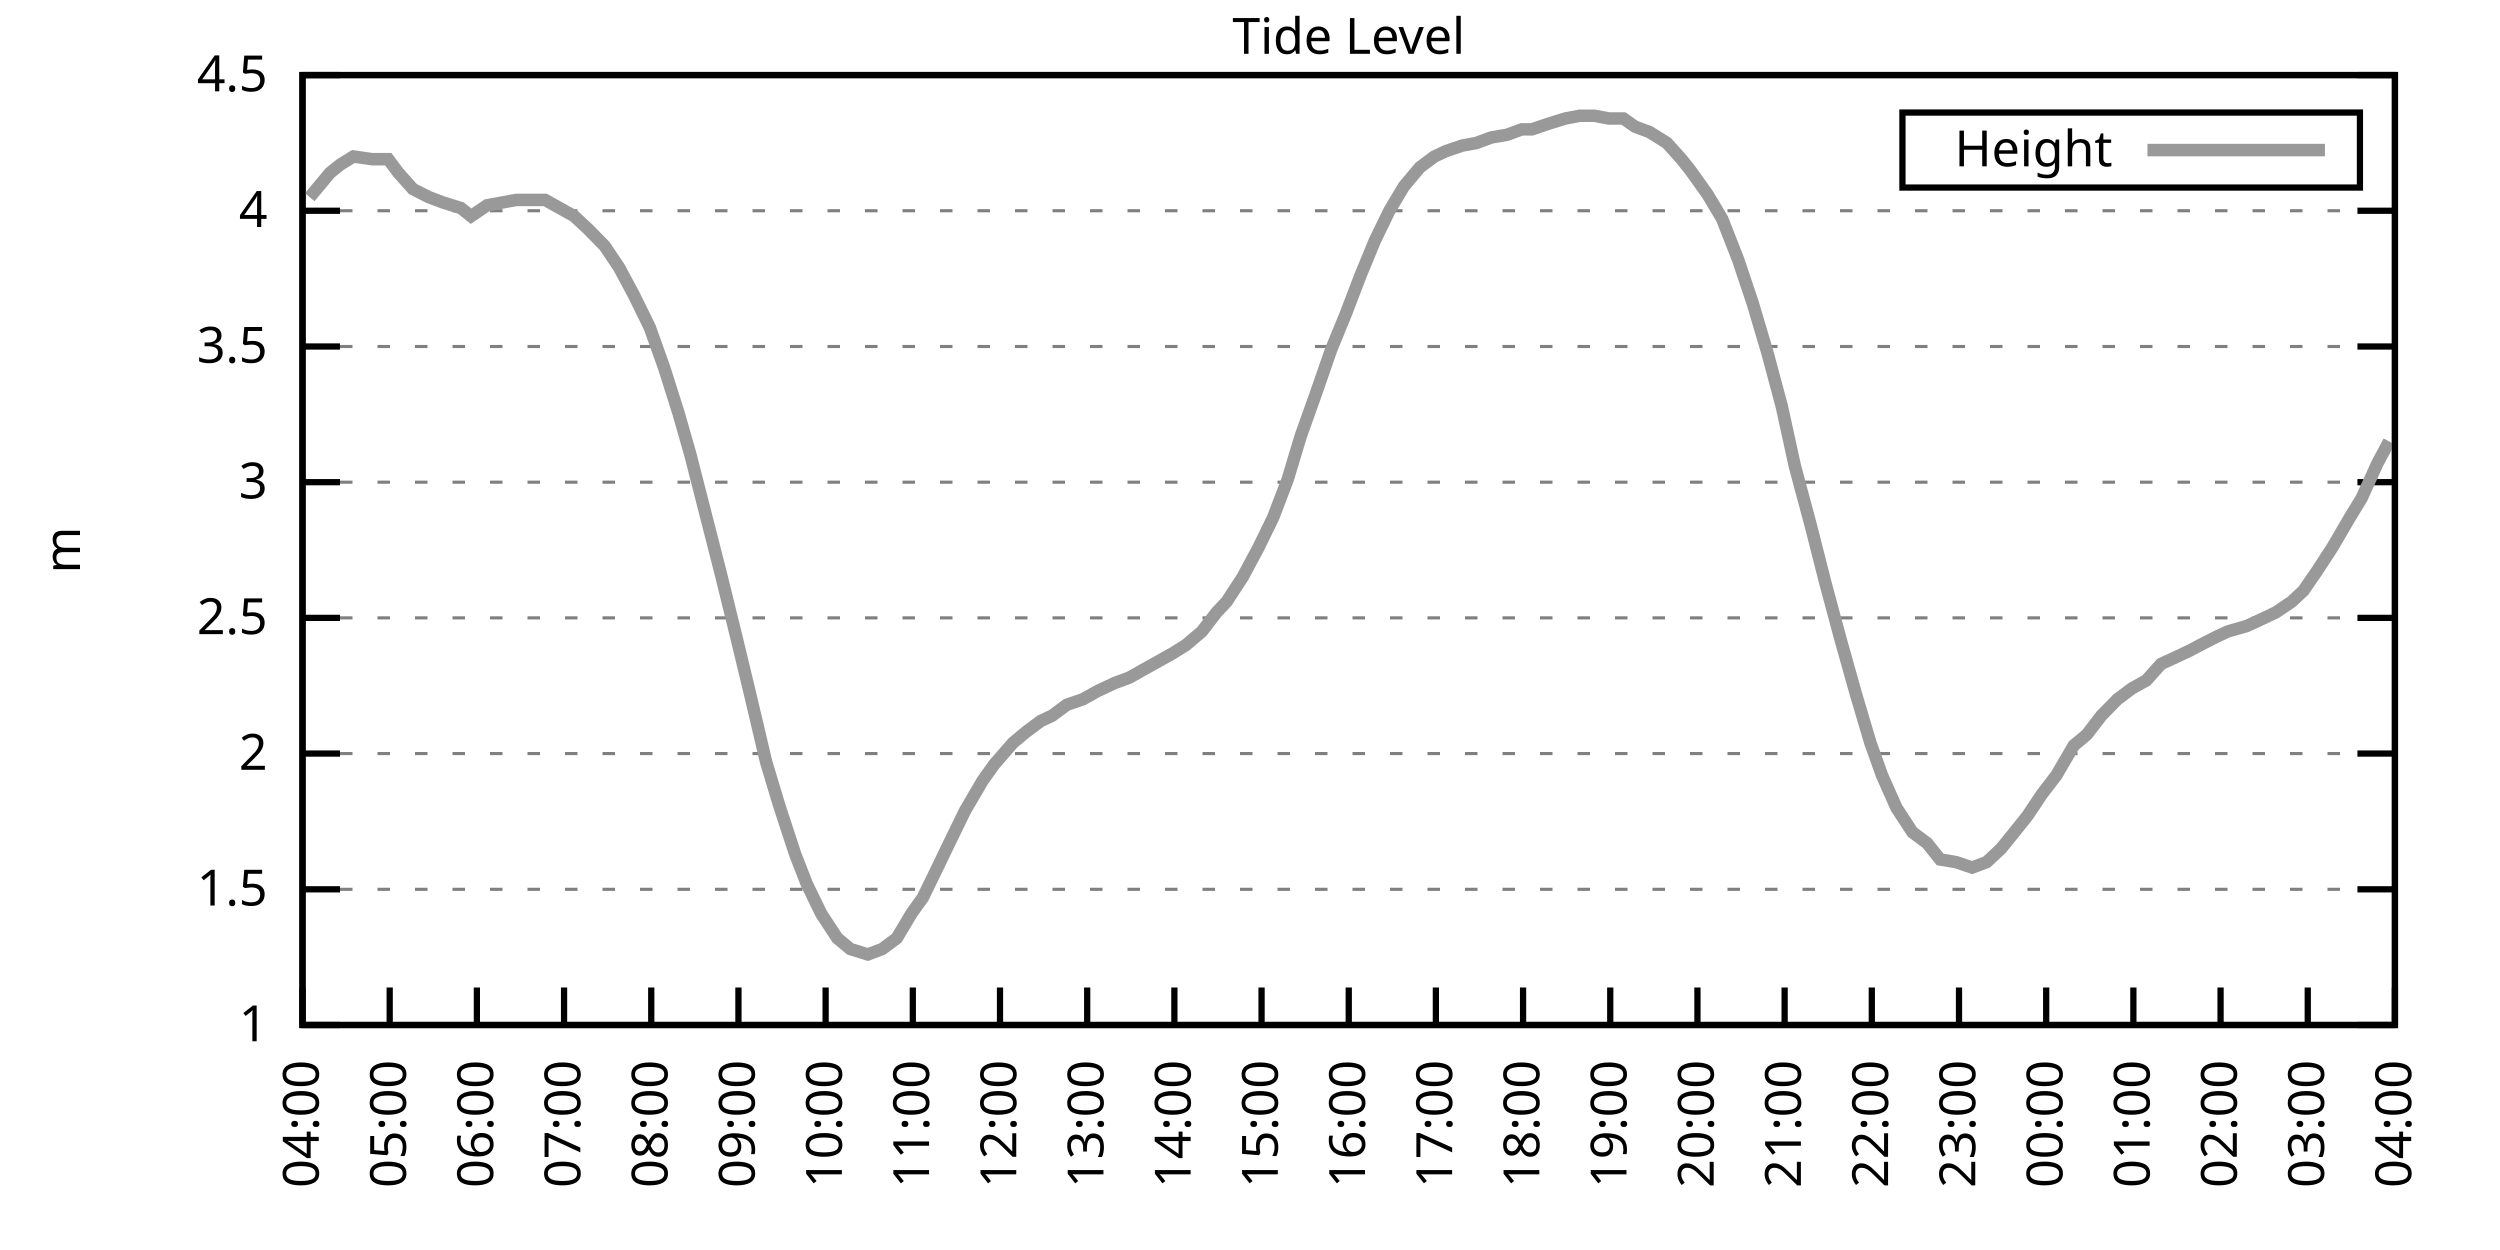
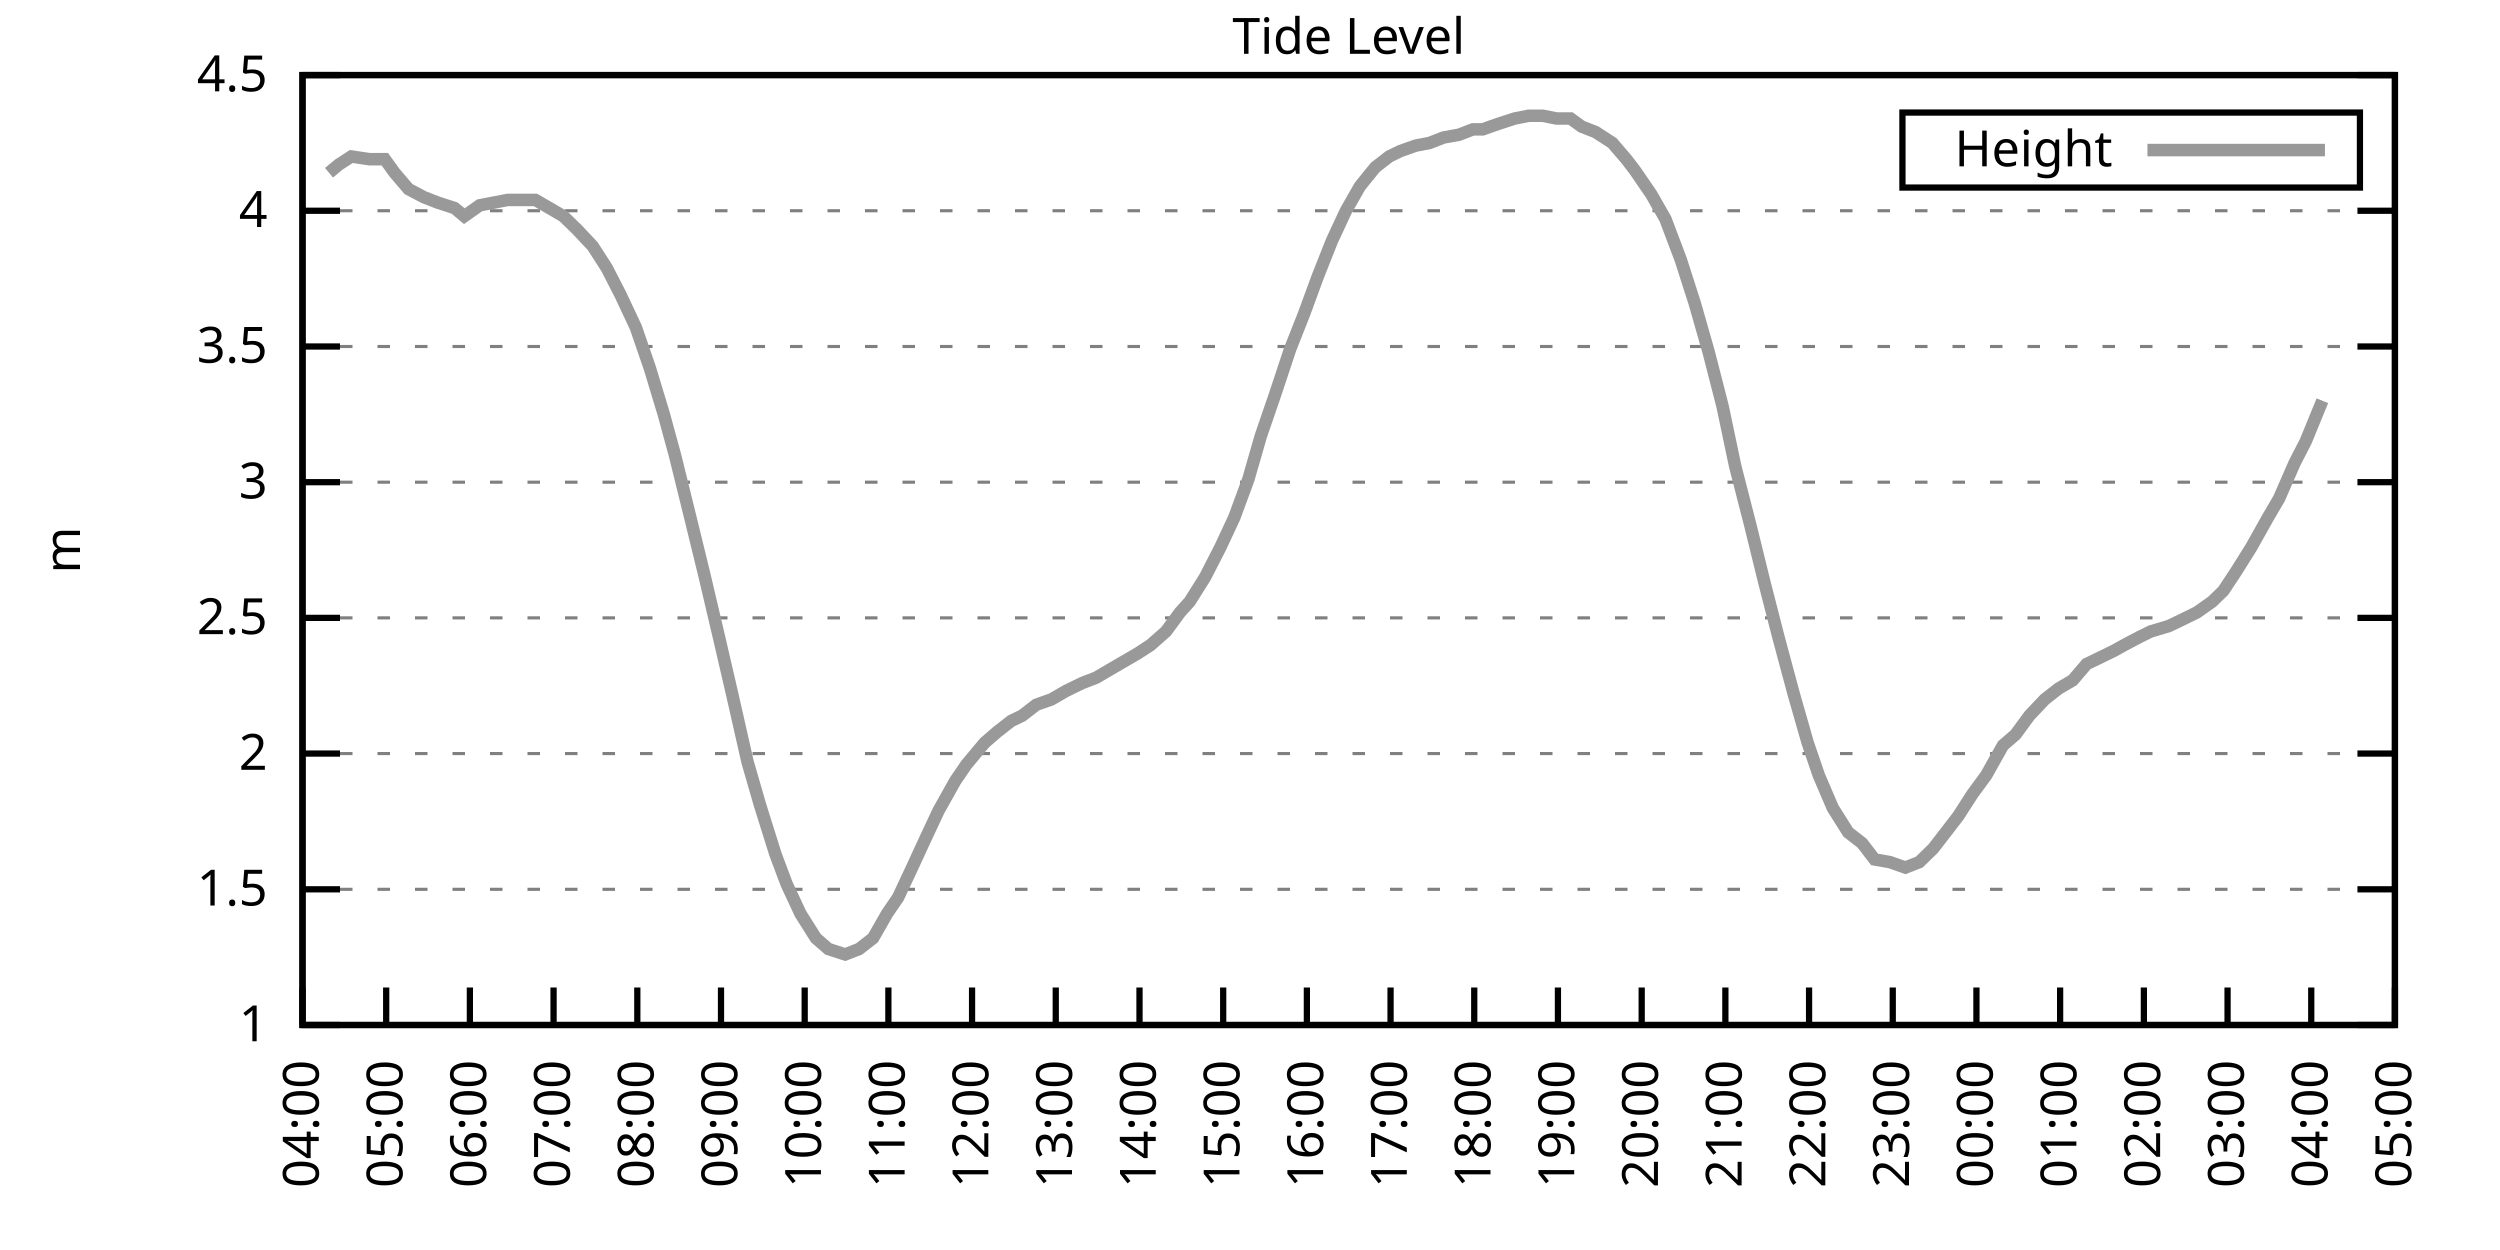
<svg xmlns="http://www.w3.org/2000/svg" xmlns:xlink="http://www.w3.org/1999/xlink" width="400" height="200" viewBox="0 0 400 200">
  <g id="gnuplot_canvas">
    <rect x="0" y="0" width="400" height="200" fill="none" />
    <defs>
      <circle id="gpDot" r="0.5" stroke-width="0.5" stroke="currentColor" />
      <path id="gpPt0" stroke-width="0.333" stroke="currentColor" d="M-1,0 h2 M0,-1 v2" />
      <path id="gpPt1" stroke-width="0.333" stroke="currentColor" d="M-1,-1 L1,1 M1,-1 L-1,1" />
      <path id="gpPt2" stroke-width="0.333" stroke="currentColor" d="M-1,0 L1,0 M0,-1 L0,1 M-1,-1 L1,1 M-1,1 L1,-1" />
      <rect id="gpPt3" stroke-width="0.333" stroke="currentColor" x="-1" y="-1" width="2" height="2" />
      <rect id="gpPt4" stroke-width="0.333" stroke="currentColor" fill="currentColor" x="-1" y="-1" width="2" height="2" />
      <circle id="gpPt5" stroke-width="0.333" stroke="currentColor" cx="0" cy="0" r="1" />
      <use xlink:href="#gpPt5" id="gpPt6" fill="currentColor" stroke="none" />
      <path id="gpPt7" stroke-width="0.333" stroke="currentColor" d="M0,-1.33 L-1.33,0.67 L1.33,0.67 z" />
      <use xlink:href="#gpPt7" id="gpPt8" fill="currentColor" stroke="none" />
      <use xlink:href="#gpPt7" id="gpPt9" stroke="currentColor" transform="rotate(180)" />
      <use xlink:href="#gpPt9" id="gpPt10" fill="currentColor" stroke="none" />
      <use xlink:href="#gpPt3" id="gpPt11" stroke="currentColor" transform="rotate(45)" />
      <use xlink:href="#gpPt11" id="gpPt12" fill="currentColor" stroke="none" />
      <path id="gpPt13" stroke-width="0.333" stroke="currentColor" d="M0,1.330 L1.265,0.411 L0.782,-1.067 L-0.782,-1.076 L-1.265,0.411 z" />
      <use xlink:href="#gpPt13" id="gpPt14" fill="currentColor" stroke="none" />
      <filter id="textbox" filterUnits="objectBoundingBox" x="0" y="0" height="1" width="1">
        <feFlood flood-color="white" flood-opacity="1" result="bgnd" />
        <feComposite in="SourceGraphic" in2="bgnd" operator="atop" />
      </filter>
      <filter id="greybox" filterUnits="objectBoundingBox" x="0" y="0" height="1" width="1">
        <feFlood flood-color="lightgrey" flood-opacity="1" result="grey" />
        <feComposite in="SourceGraphic" in2="grey" operator="atop" />
      </filter>
    </defs>
    <g fill="none" color="white" stroke="currentColor" stroke-width="1.00" stroke-linecap="butt" stroke-linejoin="miter">
</g>
    <g fill="none" color="black" stroke="currentColor" stroke-width="1.00" stroke-linecap="butt" stroke-linejoin="miter">
      <g stroke="none" shape-rendering="crispEdges">
        <polygon fill="rgb(255, 255, 255)" points="48.40,164.00 383.18,164.00 383.18,12.02 48.40,12.02 " />
      </g>
    </g>
    <g fill="none" color="black" stroke="currentColor" stroke-width="1.00" stroke-linecap="butt" stroke-linejoin="miter">
</g>
    <g fill="none" color="black" stroke="black" stroke-width="0.50" stroke-linecap="butt" stroke-linejoin="miter">
</g>
    <g fill="none" color="gray" stroke="currentColor" stroke-width="0.50" stroke-linecap="butt" stroke-linejoin="miter">
      <path stroke="gray" stroke-dasharray="2,4" class="gridline" d="M48.40,164.00 L383.19,164.00  " />
    </g>
    <g fill="none" color="gray" stroke="gray" stroke-width="1.00" stroke-linecap="butt" stroke-linejoin="miter">
</g>
    <g fill="none" color="black" stroke="currentColor" stroke-width="1.00" stroke-linecap="butt" stroke-linejoin="miter">
      <path stroke="black" d="M48.40,164.00 L54.40,164.00 M383.19,164.00 L377.19,164.00  " />
      <g transform="translate(42.80,166.60)" stroke="none" fill="black" font-family="Sans" font-size="8.00" text-anchor="end">
        <text>
          <tspan font-family="Sans"> 1</tspan>
        </text>
      </g>
    </g>
    <g fill="none" color="black" stroke="currentColor" stroke-width="1.00" stroke-linecap="butt" stroke-linejoin="miter">
</g>
    <g fill="none" color="black" stroke="black" stroke-width="0.50" stroke-linecap="butt" stroke-linejoin="miter">
</g>
    <g fill="none" color="gray" stroke="currentColor" stroke-width="0.50" stroke-linecap="butt" stroke-linejoin="miter">
      <path stroke="gray" stroke-dasharray="2,4" class="gridline" d="M48.40,142.29 L383.19,142.29  " />
    </g>
    <g fill="none" color="gray" stroke="gray" stroke-width="1.00" stroke-linecap="butt" stroke-linejoin="miter">
</g>
    <g fill="none" color="black" stroke="currentColor" stroke-width="1.00" stroke-linecap="butt" stroke-linejoin="miter">
      <path stroke="black" d="M48.40,142.29 L54.40,142.29 M383.19,142.29 L377.19,142.29  " />
      <g transform="translate(42.80,144.89)" stroke="none" fill="black" font-family="Sans" font-size="8.00" text-anchor="end">
        <text>
          <tspan font-family="Sans"> 1.5</tspan>
        </text>
      </g>
    </g>
    <g fill="none" color="black" stroke="currentColor" stroke-width="1.00" stroke-linecap="butt" stroke-linejoin="miter">
</g>
    <g fill="none" color="black" stroke="black" stroke-width="0.50" stroke-linecap="butt" stroke-linejoin="miter">
</g>
    <g fill="none" color="gray" stroke="currentColor" stroke-width="0.50" stroke-linecap="butt" stroke-linejoin="miter">
      <path stroke="gray" stroke-dasharray="2,4" class="gridline" d="M48.40,120.57 L383.19,120.57  " />
    </g>
    <g fill="none" color="gray" stroke="gray" stroke-width="1.00" stroke-linecap="butt" stroke-linejoin="miter">
</g>
    <g fill="none" color="black" stroke="currentColor" stroke-width="1.00" stroke-linecap="butt" stroke-linejoin="miter">
      <path stroke="black" d="M48.40,120.57 L54.40,120.57 M383.19,120.57 L377.19,120.57  " />
      <g transform="translate(42.80,123.17)" stroke="none" fill="black" font-family="Sans" font-size="8.00" text-anchor="end">
        <text>
          <tspan font-family="Sans"> 2</tspan>
        </text>
      </g>
    </g>
    <g fill="none" color="black" stroke="currentColor" stroke-width="1.00" stroke-linecap="butt" stroke-linejoin="miter">
</g>
    <g fill="none" color="black" stroke="black" stroke-width="0.50" stroke-linecap="butt" stroke-linejoin="miter">
</g>
    <g fill="none" color="gray" stroke="currentColor" stroke-width="0.50" stroke-linecap="butt" stroke-linejoin="miter">
      <path stroke="gray" stroke-dasharray="2,4" class="gridline" d="M48.40,98.86 L383.19,98.86  " />
    </g>
    <g fill="none" color="gray" stroke="gray" stroke-width="1.00" stroke-linecap="butt" stroke-linejoin="miter">
</g>
    <g fill="none" color="black" stroke="currentColor" stroke-width="1.00" stroke-linecap="butt" stroke-linejoin="miter">
      <path stroke="black" d="M48.40,98.86 L54.40,98.86 M383.19,98.86 L377.19,98.86  " />
      <g transform="translate(42.80,101.46)" stroke="none" fill="black" font-family="Sans" font-size="8.00" text-anchor="end">
        <text>
          <tspan font-family="Sans"> 2.5</tspan>
        </text>
      </g>
    </g>
    <g fill="none" color="black" stroke="currentColor" stroke-width="1.00" stroke-linecap="butt" stroke-linejoin="miter">
</g>
    <g fill="none" color="black" stroke="black" stroke-width="0.50" stroke-linecap="butt" stroke-linejoin="miter">
</g>
    <g fill="none" color="gray" stroke="currentColor" stroke-width="0.50" stroke-linecap="butt" stroke-linejoin="miter">
      <path stroke="gray" stroke-dasharray="2,4" class="gridline" d="M48.40,77.15 L383.19,77.15  " />
    </g>
    <g fill="none" color="gray" stroke="gray" stroke-width="1.00" stroke-linecap="butt" stroke-linejoin="miter">
</g>
    <g fill="none" color="black" stroke="currentColor" stroke-width="1.00" stroke-linecap="butt" stroke-linejoin="miter">
      <path stroke="black" d="M48.40,77.15 L54.40,77.15 M383.19,77.15 L377.19,77.15  " />
      <g transform="translate(42.80,79.75)" stroke="none" fill="black" font-family="Sans" font-size="8.00" text-anchor="end">
        <text>
          <tspan font-family="Sans"> 3</tspan>
        </text>
      </g>
    </g>
    <g fill="none" color="black" stroke="currentColor" stroke-width="1.00" stroke-linecap="butt" stroke-linejoin="miter">
</g>
    <g fill="none" color="black" stroke="black" stroke-width="0.50" stroke-linecap="butt" stroke-linejoin="miter">
</g>
    <g fill="none" color="gray" stroke="currentColor" stroke-width="0.50" stroke-linecap="butt" stroke-linejoin="miter">
      <path stroke="gray" stroke-dasharray="2,4" class="gridline" d="M48.40,55.44 L383.19,55.44  " />
    </g>
    <g fill="none" color="gray" stroke="gray" stroke-width="1.00" stroke-linecap="butt" stroke-linejoin="miter">
</g>
    <g fill="none" color="black" stroke="currentColor" stroke-width="1.00" stroke-linecap="butt" stroke-linejoin="miter">
      <path stroke="black" d="M48.40,55.44 L54.40,55.44 M383.19,55.44 L377.19,55.44  " />
      <g transform="translate(42.80,58.04)" stroke="none" fill="black" font-family="Sans" font-size="8.00" text-anchor="end">
        <text>
          <tspan font-family="Sans"> 3.5</tspan>
        </text>
      </g>
    </g>
    <g fill="none" color="black" stroke="currentColor" stroke-width="1.00" stroke-linecap="butt" stroke-linejoin="miter">
</g>
    <g fill="none" color="black" stroke="black" stroke-width="0.50" stroke-linecap="butt" stroke-linejoin="miter">
</g>
    <g fill="none" color="gray" stroke="currentColor" stroke-width="0.50" stroke-linecap="butt" stroke-linejoin="miter">
      <path stroke="gray" stroke-dasharray="2,4" class="gridline" d="M48.40,33.72 L383.19,33.72  " />
    </g>
    <g fill="none" color="gray" stroke="gray" stroke-width="1.00" stroke-linecap="butt" stroke-linejoin="miter">
</g>
    <g fill="none" color="black" stroke="currentColor" stroke-width="1.00" stroke-linecap="butt" stroke-linejoin="miter">
      <path stroke="black" d="M48.40,33.72 L54.40,33.72 M383.19,33.72 L377.19,33.72  " />
      <g transform="translate(42.80,36.32)" stroke="none" fill="black" font-family="Sans" font-size="8.00" text-anchor="end">
        <text>
          <tspan font-family="Sans"> 4</tspan>
        </text>
      </g>
    </g>
    <g fill="none" color="black" stroke="currentColor" stroke-width="1.00" stroke-linecap="butt" stroke-linejoin="miter">
</g>
    <g fill="none" color="black" stroke="black" stroke-width="0.50" stroke-linecap="butt" stroke-linejoin="miter">
</g>
    <g fill="none" color="gray" stroke="currentColor" stroke-width="0.50" stroke-linecap="butt" stroke-linejoin="miter">
      <path stroke="gray" stroke-dasharray="2,4" class="gridline" d="M48.40,12.01 L383.19,12.01  " />
    </g>
    <g fill="none" color="gray" stroke="gray" stroke-width="1.00" stroke-linecap="butt" stroke-linejoin="miter">
</g>
    <g fill="none" color="black" stroke="currentColor" stroke-width="1.00" stroke-linecap="butt" stroke-linejoin="miter">
      <path stroke="black" d="M48.40,12.01 L54.40,12.01 M383.19,12.01 L377.19,12.01  " />
      <g transform="translate(42.80,14.61)" stroke="none" fill="black" font-family="Sans" font-size="8.00" text-anchor="end">
        <text>
          <tspan font-family="Sans"> 4.5</tspan>
        </text>
      </g>
    </g>
    <g fill="none" color="black" stroke="currentColor" stroke-width="1.00" stroke-linecap="butt" stroke-linejoin="miter">
      <path stroke="black" d="M48.40,164.00 L48.40,158.00  " />
      <g transform="translate(51.00,169.60) rotate(270.00)" stroke="none" fill="black" font-family="Sans" font-size="8.00" text-anchor="end">
        <text>
          <tspan font-family="Sans">04:00</tspan>
        </text>
      </g>
    </g>
    <g fill="none" color="black" stroke="currentColor" stroke-width="1.00" stroke-linecap="butt" stroke-linejoin="miter">
-       <path stroke="black" d="M62.35,164.00 L62.35,158.00  " />
-       <g transform="translate(64.95,169.60) rotate(270.00)" stroke="none" fill="black" font-family="Sans" font-size="8.00" text-anchor="end">
+       <path stroke="black" d="M61.79,164.00 L61.79,158.00  " />
+       <g transform="translate(64.39,169.60) rotate(270.00)" stroke="none" fill="black" font-family="Sans" font-size="8.00" text-anchor="end">
        <text>
          <tspan font-family="Sans">05:00</tspan>
        </text>
      </g>
    </g>
    <g fill="none" color="black" stroke="currentColor" stroke-width="1.00" stroke-linecap="butt" stroke-linejoin="miter">
-       <path stroke="black" d="M76.30,164.00 L76.30,158.00  " />
-       <g transform="translate(78.90,169.60) rotate(270.00)" stroke="none" fill="black" font-family="Sans" font-size="8.00" text-anchor="end">
+       <path stroke="black" d="M75.18,164.00 L75.18,158.00  " />
+       <g transform="translate(77.78,169.60) rotate(270.00)" stroke="none" fill="black" font-family="Sans" font-size="8.00" text-anchor="end">
        <text>
          <tspan font-family="Sans">06:00</tspan>
        </text>
      </g>
    </g>
    <g fill="none" color="black" stroke="currentColor" stroke-width="1.00" stroke-linecap="butt" stroke-linejoin="miter">
-       <path stroke="black" d="M90.25,164.00 L90.25,158.00  " />
-       <g transform="translate(92.85,169.60) rotate(270.00)" stroke="none" fill="black" font-family="Sans" font-size="8.00" text-anchor="end">
+       <path stroke="black" d="M88.57,164.00 L88.57,158.00  " />
+       <g transform="translate(91.17,169.60) rotate(270.00)" stroke="none" fill="black" font-family="Sans" font-size="8.00" text-anchor="end">
        <text>
          <tspan font-family="Sans">07:00</tspan>
        </text>
      </g>
    </g>
    <g fill="none" color="black" stroke="currentColor" stroke-width="1.00" stroke-linecap="butt" stroke-linejoin="miter">
-       <path stroke="black" d="M104.20,164.00 L104.20,158.00  " />
-       <g transform="translate(106.80,169.60) rotate(270.00)" stroke="none" fill="black" font-family="Sans" font-size="8.00" text-anchor="end">
+       <path stroke="black" d="M101.97,164.00 L101.97,158.00  " />
+       <g transform="translate(104.57,169.60) rotate(270.00)" stroke="none" fill="black" font-family="Sans" font-size="8.00" text-anchor="end">
        <text>
          <tspan font-family="Sans">08:00</tspan>
        </text>
      </g>
    </g>
    <g fill="none" color="black" stroke="currentColor" stroke-width="1.00" stroke-linecap="butt" stroke-linejoin="miter">
-       <path stroke="black" d="M118.15,164.00 L118.15,158.00  " />
-       <g transform="translate(120.75,169.60) rotate(270.00)" stroke="none" fill="black" font-family="Sans" font-size="8.00" text-anchor="end">
+       <path stroke="black" d="M115.36,164.00 L115.36,158.00  " />
+       <g transform="translate(117.96,169.60) rotate(270.00)" stroke="none" fill="black" font-family="Sans" font-size="8.00" text-anchor="end">
        <text>
          <tspan font-family="Sans">09:00</tspan>
        </text>
      </g>
    </g>
    <g fill="none" color="black" stroke="currentColor" stroke-width="1.00" stroke-linecap="butt" stroke-linejoin="miter">
-       <path stroke="black" d="M132.10,164.00 L132.10,158.00  " />
-       <g transform="translate(134.70,169.60) rotate(270.00)" stroke="none" fill="black" font-family="Sans" font-size="8.00" text-anchor="end">
+       <path stroke="black" d="M128.75,164.00 L128.75,158.00  " />
+       <g transform="translate(131.35,169.60) rotate(270.00)" stroke="none" fill="black" font-family="Sans" font-size="8.00" text-anchor="end">
        <text>
          <tspan font-family="Sans">10:00</tspan>
        </text>
      </g>
    </g>
    <g fill="none" color="black" stroke="currentColor" stroke-width="1.00" stroke-linecap="butt" stroke-linejoin="miter">
-       <path stroke="black" d="M146.05,164.00 L146.05,158.00  " />
-       <g transform="translate(148.65,169.60) rotate(270.00)" stroke="none" fill="black" font-family="Sans" font-size="8.00" text-anchor="end">
+       <path stroke="black" d="M142.14,164.00 L142.14,158.00  " />
+       <g transform="translate(144.74,169.60) rotate(270.00)" stroke="none" fill="black" font-family="Sans" font-size="8.00" text-anchor="end">
        <text>
          <tspan font-family="Sans">11:00</tspan>
        </text>
      </g>
    </g>
    <g fill="none" color="black" stroke="currentColor" stroke-width="1.00" stroke-linecap="butt" stroke-linejoin="miter">
-       <path stroke="black" d="M160.00,164.00 L160.00,158.00  " />
-       <g transform="translate(162.60,169.60) rotate(270.00)" stroke="none" fill="black" font-family="Sans" font-size="8.00" text-anchor="end">
+       <path stroke="black" d="M155.53,164.00 L155.53,158.00  " />
+       <g transform="translate(158.13,169.60) rotate(270.00)" stroke="none" fill="black" font-family="Sans" font-size="8.00" text-anchor="end">
        <text>
          <tspan font-family="Sans">12:00</tspan>
        </text>
      </g>
    </g>
    <g fill="none" color="black" stroke="currentColor" stroke-width="1.00" stroke-linecap="butt" stroke-linejoin="miter">
-       <path stroke="black" d="M173.95,164.00 L173.95,158.00  " />
-       <g transform="translate(176.55,169.60) rotate(270.00)" stroke="none" fill="black" font-family="Sans" font-size="8.00" text-anchor="end">
+       <path stroke="black" d="M168.92,164.00 L168.92,158.00  " />
+       <g transform="translate(171.52,169.60) rotate(270.00)" stroke="none" fill="black" font-family="Sans" font-size="8.00" text-anchor="end">
        <text>
          <tspan font-family="Sans">13:00</tspan>
        </text>
      </g>
    </g>
    <g fill="none" color="black" stroke="currentColor" stroke-width="1.00" stroke-linecap="butt" stroke-linejoin="miter">
-       <path stroke="black" d="M187.90,164.00 L187.90,158.00  " />
-       <g transform="translate(190.50,169.60) rotate(270.00)" stroke="none" fill="black" font-family="Sans" font-size="8.00" text-anchor="end">
+       <path stroke="black" d="M182.32,164.00 L182.32,158.00  " />
+       <g transform="translate(184.92,169.60) rotate(270.00)" stroke="none" fill="black" font-family="Sans" font-size="8.00" text-anchor="end">
        <text>
          <tspan font-family="Sans">14:00</tspan>
        </text>
      </g>
    </g>
    <g fill="none" color="black" stroke="currentColor" stroke-width="1.00" stroke-linecap="butt" stroke-linejoin="miter">
-       <path stroke="black" d="M201.85,164.00 L201.85,158.00  " />
-       <g transform="translate(204.45,169.60) rotate(270.00)" stroke="none" fill="black" font-family="Sans" font-size="8.00" text-anchor="end">
+       <path stroke="black" d="M195.71,164.00 L195.71,158.00  " />
+       <g transform="translate(198.31,169.60) rotate(270.00)" stroke="none" fill="black" font-family="Sans" font-size="8.00" text-anchor="end">
        <text>
          <tspan font-family="Sans">15:00</tspan>
        </text>
      </g>
    </g>
    <g fill="none" color="black" stroke="currentColor" stroke-width="1.00" stroke-linecap="butt" stroke-linejoin="miter">
-       <path stroke="black" d="M215.80,164.00 L215.80,158.00  " />
-       <g transform="translate(218.40,169.60) rotate(270.00)" stroke="none" fill="black" font-family="Sans" font-size="8.00" text-anchor="end">
+       <path stroke="black" d="M209.10,164.00 L209.10,158.00  " />
+       <g transform="translate(211.70,169.60) rotate(270.00)" stroke="none" fill="black" font-family="Sans" font-size="8.00" text-anchor="end">
        <text>
          <tspan font-family="Sans">16:00</tspan>
        </text>
      </g>
    </g>
    <g fill="none" color="black" stroke="currentColor" stroke-width="1.00" stroke-linecap="butt" stroke-linejoin="miter">
-       <path stroke="black" d="M229.74,164.00 L229.74,158.00  " />
-       <g transform="translate(232.34,169.60) rotate(270.00)" stroke="none" fill="black" font-family="Sans" font-size="8.00" text-anchor="end">
+       <path stroke="black" d="M222.49,164.00 L222.49,158.00  " />
+       <g transform="translate(225.09,169.60) rotate(270.00)" stroke="none" fill="black" font-family="Sans" font-size="8.00" text-anchor="end">
        <text>
          <tspan font-family="Sans">17:00</tspan>
        </text>
      </g>
    </g>
    <g fill="none" color="black" stroke="currentColor" stroke-width="1.00" stroke-linecap="butt" stroke-linejoin="miter">
-       <path stroke="black" d="M243.69,164.00 L243.69,158.00  " />
-       <g transform="translate(246.29,169.60) rotate(270.00)" stroke="none" fill="black" font-family="Sans" font-size="8.00" text-anchor="end">
+       <path stroke="black" d="M235.88,164.00 L235.88,158.00  " />
+       <g transform="translate(238.48,169.60) rotate(270.00)" stroke="none" fill="black" font-family="Sans" font-size="8.00" text-anchor="end">
        <text>
          <tspan font-family="Sans">18:00</tspan>
        </text>
      </g>
    </g>
    <g fill="none" color="black" stroke="currentColor" stroke-width="1.00" stroke-linecap="butt" stroke-linejoin="miter">
-       <path stroke="black" d="M257.64,164.00 L257.64,158.00  " />
-       <g transform="translate(260.24,169.60) rotate(270.00)" stroke="none" fill="black" font-family="Sans" font-size="8.00" text-anchor="end">
+       <path stroke="black" d="M249.27,164.00 L249.27,158.00  " />
+       <g transform="translate(251.87,169.60) rotate(270.00)" stroke="none" fill="black" font-family="Sans" font-size="8.00" text-anchor="end">
        <text>
          <tspan font-family="Sans">19:00</tspan>
        </text>
      </g>
    </g>
    <g fill="none" color="black" stroke="currentColor" stroke-width="1.00" stroke-linecap="butt" stroke-linejoin="miter">
-       <path stroke="black" d="M271.59,164.00 L271.59,158.00  " />
-       <g transform="translate(274.19,169.60) rotate(270.00)" stroke="none" fill="black" font-family="Sans" font-size="8.00" text-anchor="end">
+       <path stroke="black" d="M262.67,164.00 L262.67,158.00  " />
+       <g transform="translate(265.27,169.60) rotate(270.00)" stroke="none" fill="black" font-family="Sans" font-size="8.00" text-anchor="end">
        <text>
          <tspan font-family="Sans">20:00</tspan>
        </text>
      </g>
    </g>
    <g fill="none" color="black" stroke="currentColor" stroke-width="1.00" stroke-linecap="butt" stroke-linejoin="miter">
-       <path stroke="black" d="M285.54,164.00 L285.54,158.00  " />
-       <g transform="translate(288.14,169.60) rotate(270.00)" stroke="none" fill="black" font-family="Sans" font-size="8.00" text-anchor="end">
+       <path stroke="black" d="M276.06,164.00 L276.06,158.00  " />
+       <g transform="translate(278.66,169.60) rotate(270.00)" stroke="none" fill="black" font-family="Sans" font-size="8.00" text-anchor="end">
        <text>
          <tspan font-family="Sans">21:00</tspan>
        </text>
      </g>
    </g>
    <g fill="none" color="black" stroke="currentColor" stroke-width="1.00" stroke-linecap="butt" stroke-linejoin="miter">
-       <path stroke="black" d="M299.49,164.00 L299.49,158.00  " />
-       <g transform="translate(302.09,169.60) rotate(270.00)" stroke="none" fill="black" font-family="Sans" font-size="8.00" text-anchor="end">
+       <path stroke="black" d="M289.45,164.00 L289.45,158.00  " />
+       <g transform="translate(292.05,169.60) rotate(270.00)" stroke="none" fill="black" font-family="Sans" font-size="8.00" text-anchor="end">
        <text>
          <tspan font-family="Sans">22:00</tspan>
        </text>
      </g>
    </g>
    <g fill="none" color="black" stroke="currentColor" stroke-width="1.00" stroke-linecap="butt" stroke-linejoin="miter">
-       <path stroke="black" d="M313.44,164.00 L313.44,158.00  " />
-       <g transform="translate(316.04,169.60) rotate(270.00)" stroke="none" fill="black" font-family="Sans" font-size="8.00" text-anchor="end">
+       <path stroke="black" d="M302.84,164.00 L302.84,158.00  " />
+       <g transform="translate(305.44,169.60) rotate(270.00)" stroke="none" fill="black" font-family="Sans" font-size="8.00" text-anchor="end">
        <text>
          <tspan font-family="Sans">23:00</tspan>
        </text>
      </g>
    </g>
    <g fill="none" color="black" stroke="currentColor" stroke-width="1.00" stroke-linecap="butt" stroke-linejoin="miter">
-       <path stroke="black" d="M327.39,164.00 L327.39,158.00  " />
-       <g transform="translate(329.99,169.60) rotate(270.00)" stroke="none" fill="black" font-family="Sans" font-size="8.00" text-anchor="end">
+       <path stroke="black" d="M316.23,164.00 L316.23,158.00  " />
+       <g transform="translate(318.83,169.60) rotate(270.00)" stroke="none" fill="black" font-family="Sans" font-size="8.00" text-anchor="end">
        <text>
          <tspan font-family="Sans">00:00</tspan>
        </text>
      </g>
    </g>
    <g fill="none" color="black" stroke="currentColor" stroke-width="1.00" stroke-linecap="butt" stroke-linejoin="miter">
-       <path stroke="black" d="M341.34,164.00 L341.34,158.00  " />
-       <g transform="translate(343.94,169.60) rotate(270.00)" stroke="none" fill="black" font-family="Sans" font-size="8.00" text-anchor="end">
+       <path stroke="black" d="M329.62,164.00 L329.62,158.00  " />
+       <g transform="translate(332.22,169.60) rotate(270.00)" stroke="none" fill="black" font-family="Sans" font-size="8.00" text-anchor="end">
        <text>
          <tspan font-family="Sans">01:00</tspan>
        </text>
      </g>
    </g>
    <g fill="none" color="black" stroke="currentColor" stroke-width="1.00" stroke-linecap="butt" stroke-linejoin="miter">
-       <path stroke="black" d="M355.29,164.00 L355.29,158.00  " />
-       <g transform="translate(357.89,169.60) rotate(270.00)" stroke="none" fill="black" font-family="Sans" font-size="8.00" text-anchor="end">
+       <path stroke="black" d="M343.02,164.00 L343.02,158.00  " />
+       <g transform="translate(345.62,169.60) rotate(270.00)" stroke="none" fill="black" font-family="Sans" font-size="8.00" text-anchor="end">
        <text>
          <tspan font-family="Sans">02:00</tspan>
        </text>
      </g>
    </g>
    <g fill="none" color="black" stroke="currentColor" stroke-width="1.00" stroke-linecap="butt" stroke-linejoin="miter">
-       <path stroke="black" d="M369.24,164.00 L369.24,158.00  " />
-       <g transform="translate(371.84,169.60) rotate(270.00)" stroke="none" fill="black" font-family="Sans" font-size="8.00" text-anchor="end">
+       <path stroke="black" d="M356.41,164.00 L356.41,158.00  " />
+       <g transform="translate(359.01,169.60) rotate(270.00)" stroke="none" fill="black" font-family="Sans" font-size="8.00" text-anchor="end">
        <text>
          <tspan font-family="Sans">03:00</tspan>
+         </text>
+       </g>
+     </g>
+     <g fill="none" color="black" stroke="currentColor" stroke-width="1.00" stroke-linecap="butt" stroke-linejoin="miter">
+       <path stroke="black" d="M369.80,164.00 L369.80,158.00  " />
+       <g transform="translate(372.40,169.60) rotate(270.00)" stroke="none" fill="black" font-family="Sans" font-size="8.00" text-anchor="end">
+         <text>
+           <tspan font-family="Sans">04:00</tspan>
        </text>
      </g>
    </g>
    <g fill="none" color="black" stroke="currentColor" stroke-width="1.00" stroke-linecap="butt" stroke-linejoin="miter">
      <path stroke="black" d="M383.19,164.00 L383.19,158.00  " />
      <g transform="translate(385.79,169.60) rotate(270.00)" stroke="none" fill="black" font-family="Sans" font-size="8.00" text-anchor="end">
        <text>
-           <tspan font-family="Sans">04:00</tspan>
+           <tspan font-family="Sans">05:00</tspan>
        </text>
      </g>
    </g>
    <g fill="none" color="black" stroke="currentColor" stroke-width="1.00" stroke-linecap="butt" stroke-linejoin="miter">
</g>
    <g fill="none" color="black" stroke="currentColor" stroke-width="1.00" stroke-linecap="butt" stroke-linejoin="miter">
      <path stroke="black" d="M48.40,12.01 L48.40,164.00 L383.19,164.00 L383.19,12.01 L48.40,12.01 Z  " />
    </g>
    <g fill="none" color="black" stroke="currentColor" stroke-width="1.00" stroke-linecap="butt" stroke-linejoin="miter">
</g>
    <g fill="none" color="black" stroke="currentColor" stroke-width="1.00" stroke-linecap="butt" stroke-linejoin="miter">
      <path stroke="black" d="M304.39,30.01 L304.39,18.01 L377.59,18.01 L377.59,30.01 L304.39,30.01 Z  " />
    </g>
    <g id="Tide_level_plot_1">
      <g fill="none" color="white" stroke="black" stroke-width="2.00" stroke-linecap="butt" stroke-linejoin="miter">
</g>
      <g fill="none" color="black" stroke="currentColor" stroke-width="2.00" stroke-linecap="butt" stroke-linejoin="miter">
        <g transform="translate(337.99,26.61)" stroke="none" fill="black" font-family="Sans" font-size="8.00" text-anchor="end">
          <text>
            <tspan font-family="Sans">Height</tspan>
          </text>
        </g>
      </g>
      <g fill="none" color="black" stroke="currentColor" stroke-width="2.00" stroke-linecap="butt" stroke-linejoin="miter">
-         <path stroke="rgb(153, 153, 153)" d="M343.59,24.01 L371.99,24.01 M49.56,31.55 L52.82,27.64 L54.44,26.34 L56.54,25.04 L59.56,25.47 L62.12,25.47   L63.74,27.64 L66.07,30.25 L68.63,31.55 L70.95,32.42 L73.74,33.29 L75.37,34.59 L77.93,32.85 L80.25,32.42   L82.58,31.99 L84.90,31.99 L87.23,31.99 L89.55,33.29 L91.88,34.59 L94.20,36.76 L96.76,39.37 L99.08,42.84   L101.41,47.18 L103.97,52.40 L106.29,58.91 L108.62,66.29 L110.48,72.81 L113.03,82.79 L115.36,91.91 L117.92,102.34   L120.01,111.02 L122.57,121.88 L124.66,128.83 L127.22,136.64 L129.08,141.42 L131.40,146.20 L133.96,150.10 L136.05,151.84   L138.84,152.71 L141.16,151.84 L143.49,150.10 L145.81,146.20 L147.67,143.59 L150.00,138.81 L152.09,134.47 L154.42,129.69   L157.21,124.92 L159.07,122.31 L162.09,118.84 L164.18,117.10 L166.51,115.36 L168.37,114.49 L170.69,112.76 L173.25,111.89   L175.57,110.59 L178.36,109.28 L180.69,108.42 L183.01,107.11 L185.34,105.81 L187.66,104.51 L189.76,103.20 L192.31,101.03   L194.64,97.99 L196.27,96.26 L198.82,92.35 L201.38,87.57 L203.71,82.79 L206.03,76.71 L208.12,69.77 L210.45,63.25   L213.01,55.87 L215.33,50.22 L217.65,44.15 L219.98,38.50 L222.30,33.72 L224.63,29.81 L227.19,26.77 L229.51,25.04   L231.37,24.17 L233.93,23.30 L236.25,22.87 L238.58,22.00 L241.14,21.56 L243.46,20.70 L245.09,20.70 L247.65,19.83   L250.44,18.96 L252.76,18.52 L255.09,18.52 L257.41,18.96 L259.74,18.96 L261.60,20.26 L263.92,21.13 L266.71,22.87   L269.04,25.47 L270.43,27.21 L273.22,31.12 L275.55,35.03 L278.10,41.54 L280.43,48.49 L282.75,56.30 L285.08,64.99   L287.17,74.54 L289.73,84.10 L292.05,93.22 L294.38,101.90 L296.94,111.02 L299.26,118.84 L301.12,124.05 L303.44,129.26   L306.00,133.17 L308.33,134.90 L310.42,137.51 L312.98,137.94 L315.53,138.81 L317.86,137.94 L320.18,135.77 L322.28,133.17   L324.37,130.56 L326.69,127.09 L329.02,124.05 L331.81,119.27 L333.90,117.53 L336.23,114.49 L338.78,111.89 L341.11,110.15   L343.43,108.85 L345.76,106.24 L347.62,105.38 L350.41,104.07 L352.04,103.20 L354.59,101.90 L356.45,101.03 L359.48,100.16   L361.34,99.30 L364.13,97.99 L366.68,96.26 L368.54,94.52 L370.64,91.48 L373.19,87.57 L375.98,82.79 L377.84,79.75   L380.40,74.11 L382.26,70.63  " />
+         <path stroke="rgb(153, 153, 153)" d="M343.59,24.01 L371.99,24.01 M52.64,27.64 L54.20,26.34 L56.21,25.04 L59.11,25.47 L61.57,25.47 L63.13,27.64   L65.36,30.25 L67.82,31.55 L70.05,32.42 L72.73,33.29 L74.29,34.59 L76.75,32.85 L78.98,32.42 L81.21,31.99   L83.44,31.99 L85.67,31.99 L87.91,33.29 L90.14,34.59 L92.37,36.76 L94.82,39.37 L97.06,42.84 L99.29,47.18   L101.74,52.40 L103.98,58.91 L106.21,66.29 L107.99,72.81 L110.45,82.79 L112.68,91.91 L115.13,102.34 L117.14,111.02   L119.60,121.88 L121.61,128.83 L124.06,136.64 L125.85,141.42 L128.08,146.20 L130.54,150.10 L132.54,151.84 L135.22,152.71   L137.45,151.84 L139.69,150.10 L141.92,146.20 L143.70,143.59 L145.94,138.81 L147.94,134.47 L150.18,129.69 L152.85,124.92   L154.64,122.31 L157.54,118.84 L159.55,117.10 L161.78,115.36 L163.57,114.49 L165.80,112.76 L168.25,111.89 L170.49,110.59   L173.17,109.28 L175.40,108.42 L177.63,107.11 L179.86,105.81 L182.09,104.51 L184.10,103.20 L186.56,101.03 L188.79,97.99   L190.35,96.26 L192.81,92.35 L195.26,87.57 L197.49,82.79 L199.73,76.71 L201.73,69.77 L203.97,63.25 L206.42,55.87   L208.65,50.22 L210.88,44.15 L213.12,38.50 L215.35,33.72 L217.58,29.81 L220.04,26.77 L222.27,25.04 L224.05,24.17   L226.51,23.30 L228.74,22.87 L230.97,22.00 L233.43,21.56 L235.66,20.70 L237.22,20.70 L239.68,19.83 L242.36,18.96   L244.59,18.52 L246.82,18.52 L249.05,18.96 L251.28,18.96 L253.07,20.26 L255.30,21.13 L257.98,22.87 L260.21,25.47   L261.55,27.21 L264.23,31.12 L266.46,35.03 L268.92,41.54 L271.15,48.49 L273.38,56.30 L275.61,64.99 L277.62,74.54   L280.07,84.10 L282.31,93.22 L284.54,101.90 L286.99,111.02 L289.23,118.84 L291.01,124.05 L293.24,129.26 L295.70,133.17   L297.93,134.90 L299.94,137.51 L302.39,137.94 L304.85,138.81 L307.08,137.94 L309.31,135.77 L311.32,133.17 L313.33,130.56   L315.56,127.09 L317.79,124.05 L320.47,119.27 L322.48,117.53 L324.71,114.49 L327.17,111.89 L329.40,110.15 L331.63,108.85   L333.86,106.24 L335.65,105.38 L338.33,104.07 L339.89,103.20 L342.35,101.90 L344.13,101.03 L347.03,100.16 L348.82,99.30   L351.50,97.99 L353.95,96.26 L355.74,94.52 L357.75,91.48 L360.20,87.57 L362.88,82.79 L364.66,79.75 L367.12,74.11   L368.91,70.63 L371.58,64.12  " />
      </g>
    </g>
    <g fill="none" color="black" stroke="currentColor" stroke-width="2.00" stroke-linecap="butt" stroke-linejoin="miter">
</g>
    <g fill="none" color="black" stroke="black" stroke-width="1.00" stroke-linecap="butt" stroke-linejoin="miter">
</g>
    <g fill="none" color="black" stroke="currentColor" stroke-width="1.00" stroke-linecap="butt" stroke-linejoin="miter">
      <path stroke="black" d="M48.40,12.01 L48.40,164.00 L383.19,164.00 L383.19,12.01 L48.40,12.01 Z  " />
      <g transform="translate(12.80,88.01) rotate(270.00)" stroke="none" fill="black" font-family="Sans" font-size="8.00" text-anchor="middle">
        <text>
          <tspan font-family="Sans">m</tspan>
        </text>
      </g>
    </g>
    <g fill="none" color="black" stroke="currentColor" stroke-width="1.00" stroke-linecap="butt" stroke-linejoin="miter">
</g>
    <g fill="none" color="black" stroke="currentColor" stroke-width="1.00" stroke-linecap="butt" stroke-linejoin="miter">
      <g transform="translate(215.79,8.61)" stroke="none" fill="black" font-family="Sans" font-size="8.00" text-anchor="middle">
        <text>
          <tspan font-family="Sans">Tide Level</tspan>
        </text>
      </g>
    </g>
    <g fill="none" color="black" stroke="currentColor" stroke-width="1.00" stroke-linecap="butt" stroke-linejoin="miter">
</g>
  </g>
</svg>
